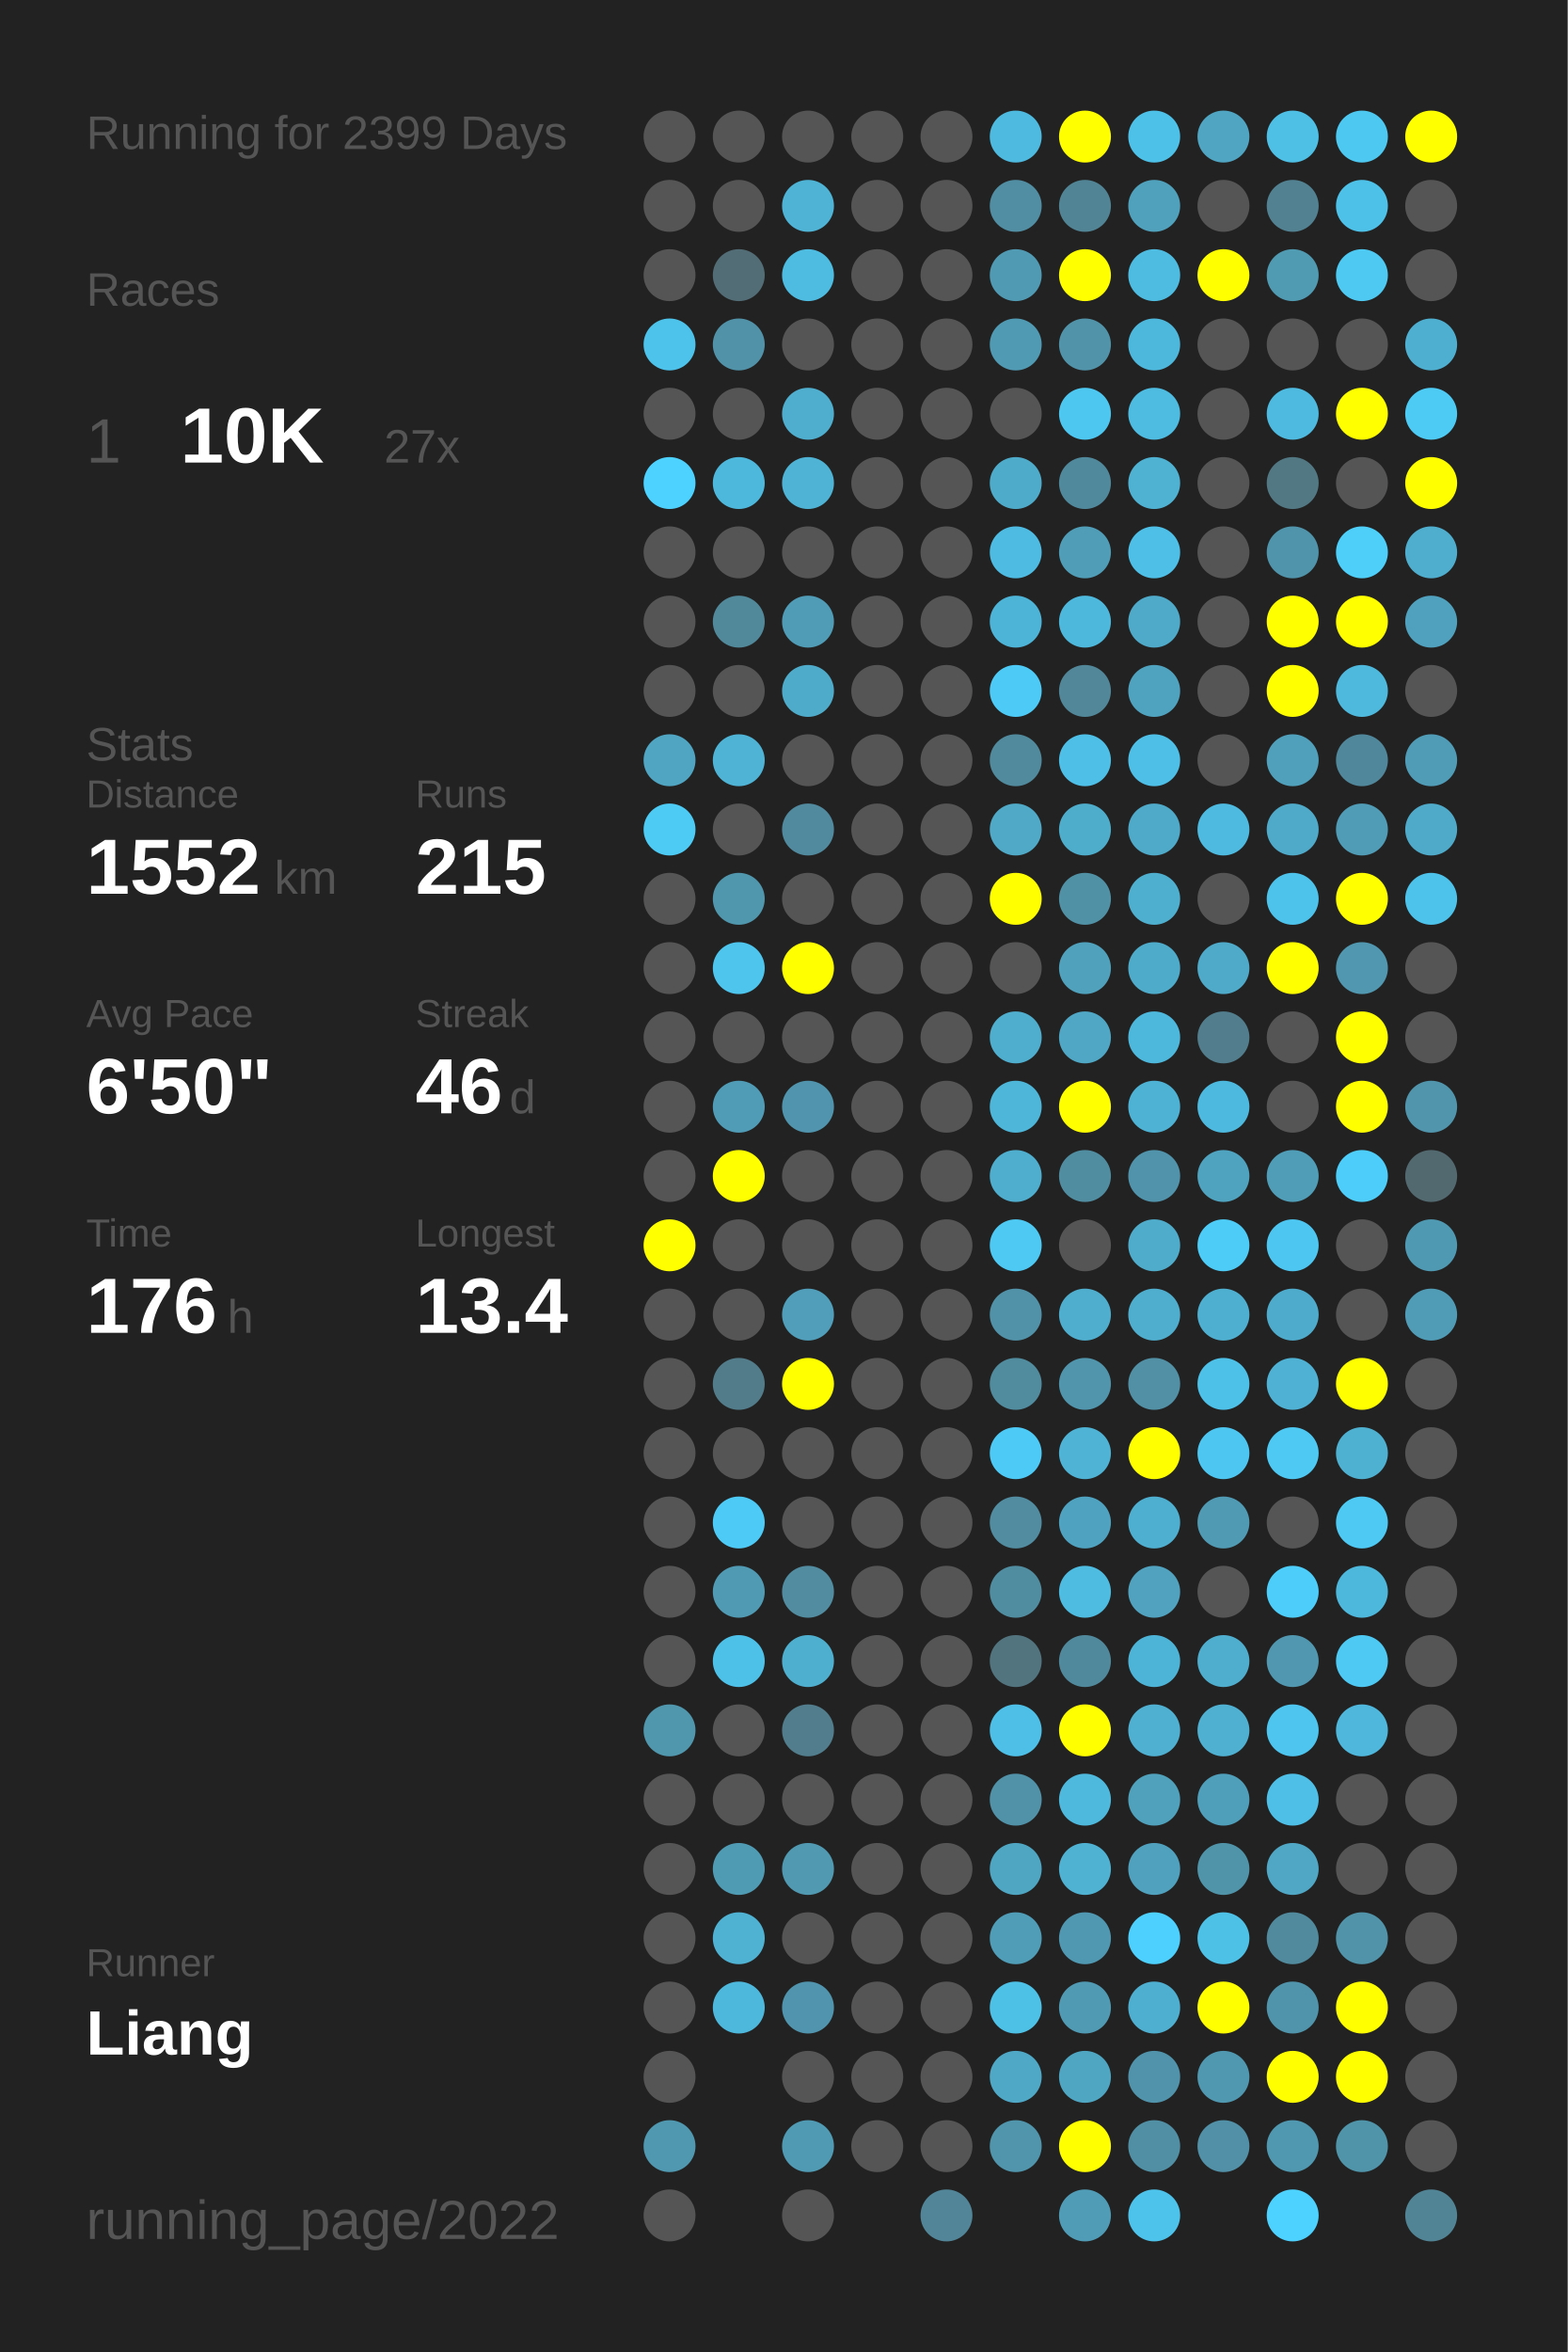
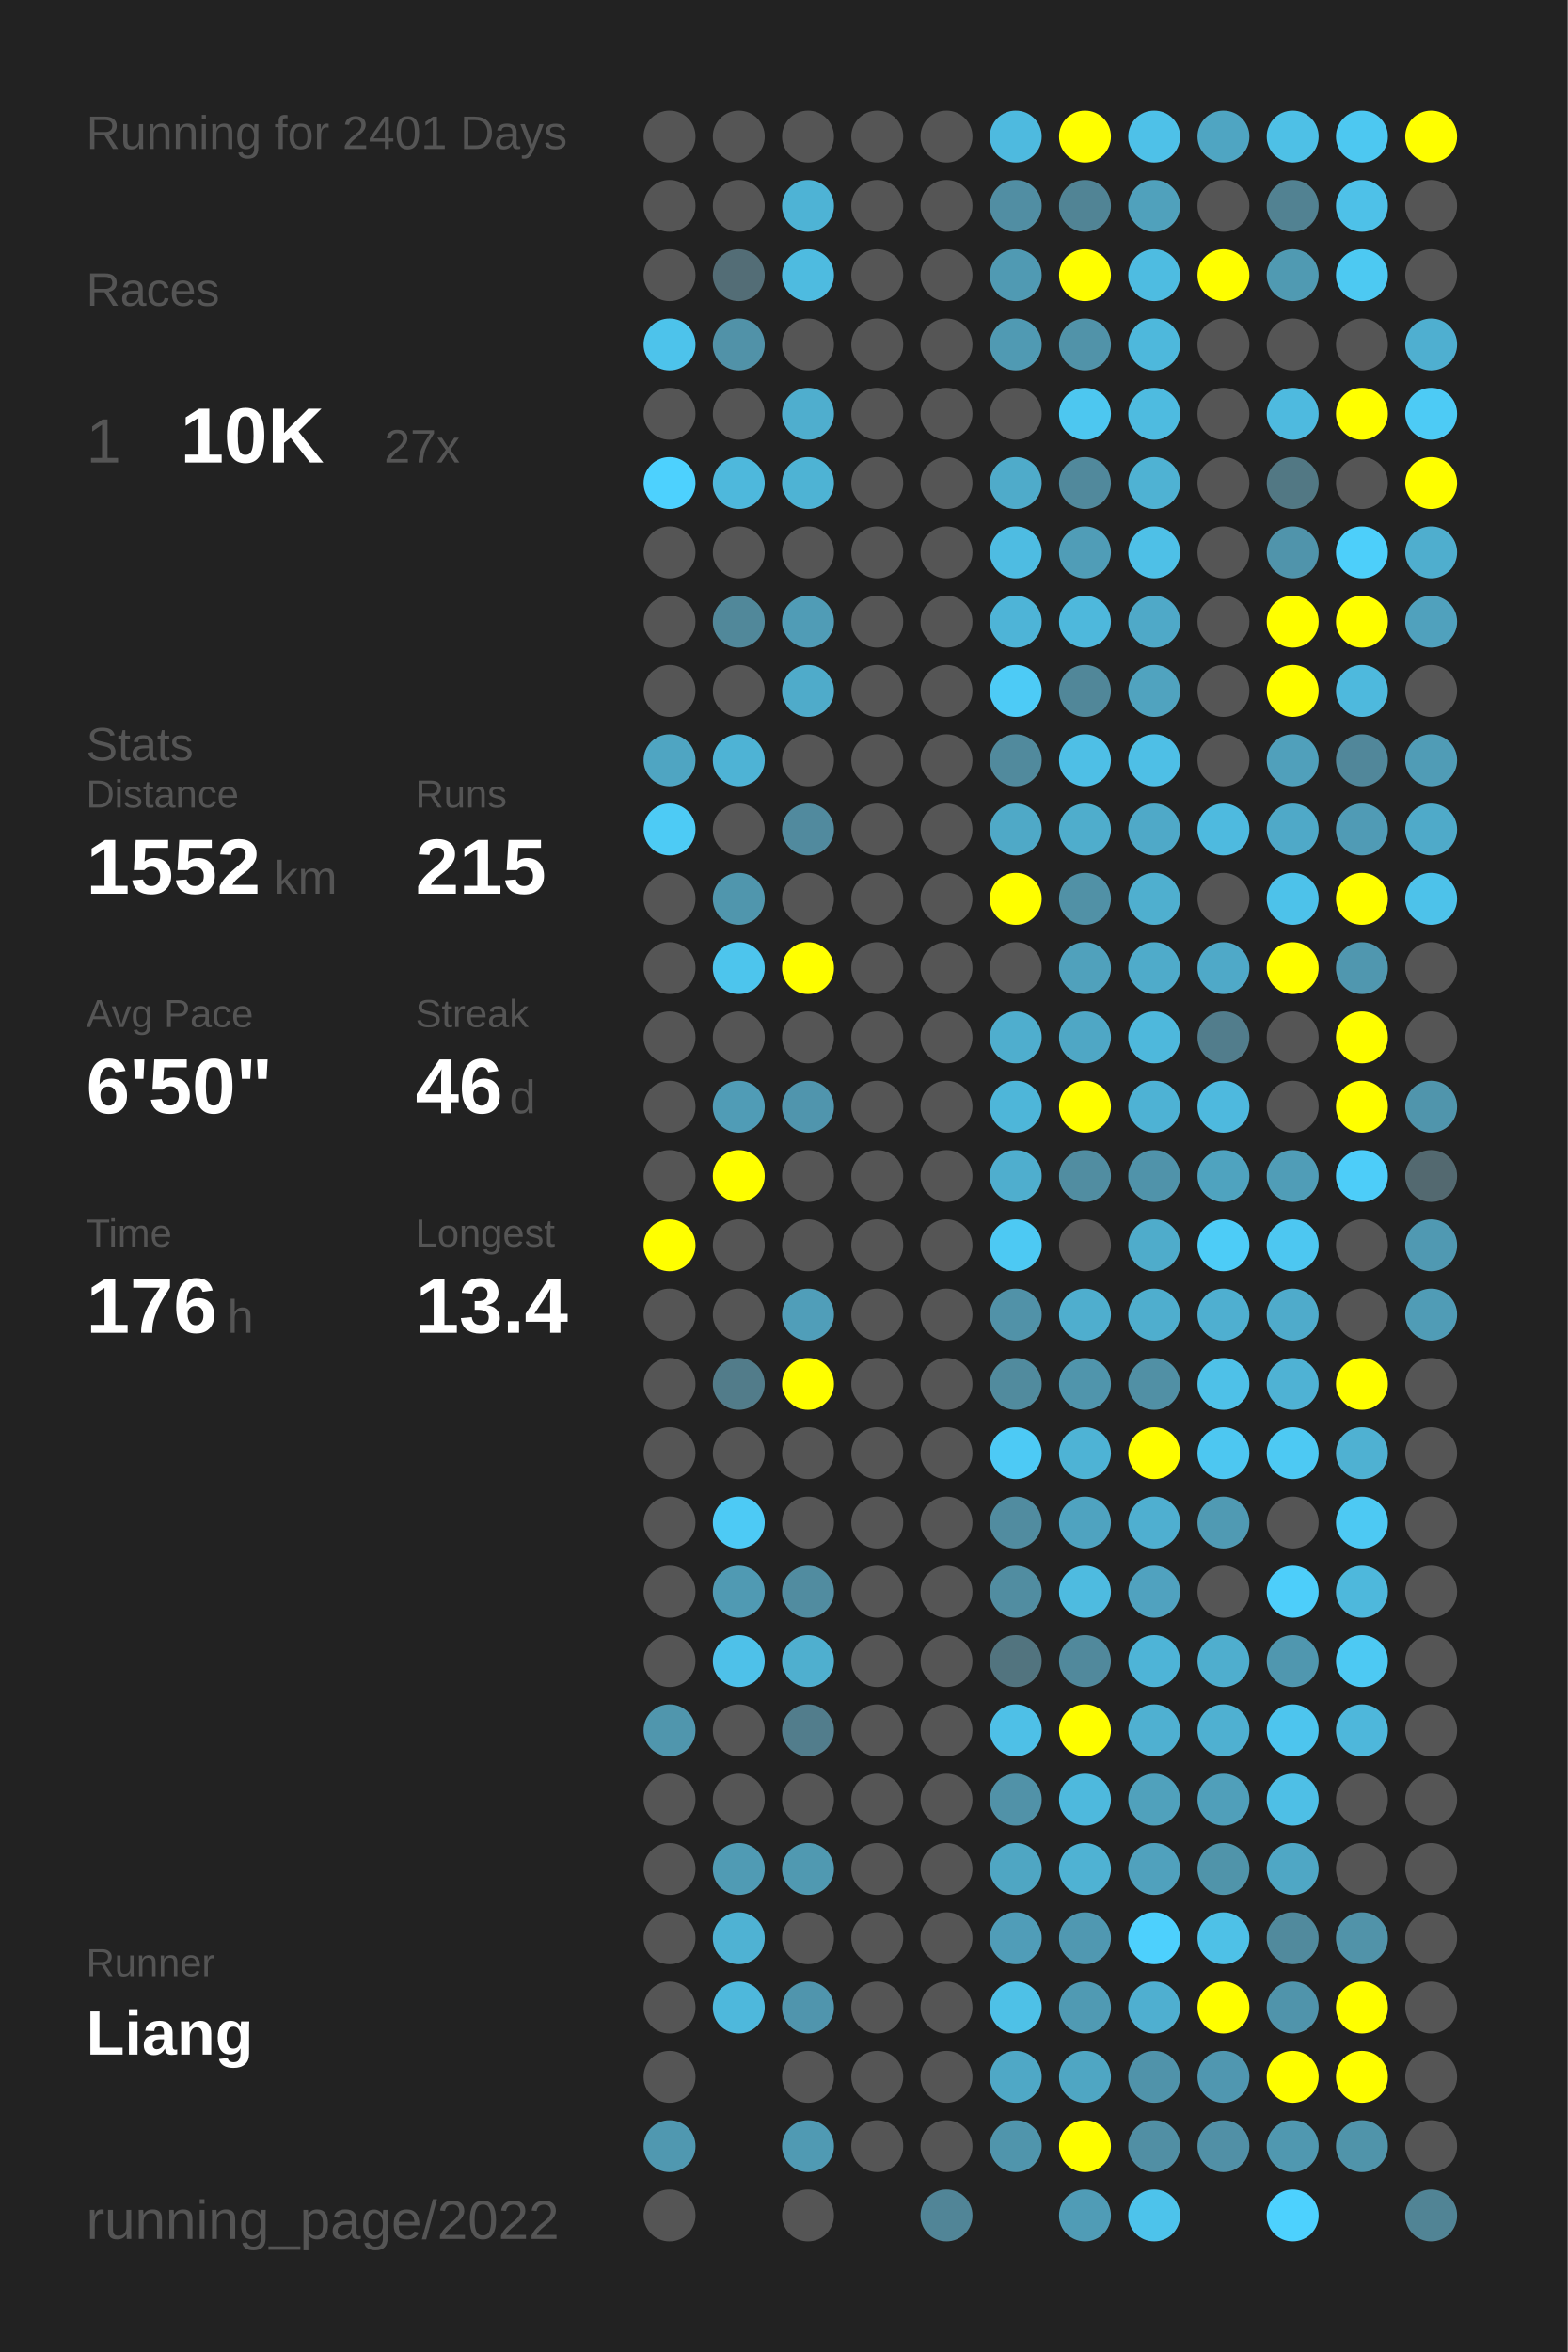
<svg xmlns="http://www.w3.org/2000/svg" baseProfile="full" height="300mm" version="1.1" viewBox="0,0,200,300" width="200mm">
  <defs />
  <rect fill="#222222" height="300" width="200" x="0" y="0" />
-   <text fill="#555555" style="font-size:6px; font-family:Arial;" x="11" y="19">Running for 2399 Days</text>
+   <text fill="#555555" style="font-size:6px; font-family:Arial;" x="11" y="19">Running for 2401 Days</text>
  <text fill="#555555" style="font-size:6px; font-family:Arial;" x="11" y="39">Races</text>
  <text fill="#555555" style="font-size:8px; font-family:Arial;" x="11" y="59">1</text>
  <text fill="#FFFFFF" style="font-size:10px; font-family:Arial; font-weight:bold;" x="23" y="59">10K</text>
  <text fill="#555555" style="font-size:6px; font-family:Arial;" x="49" y="59">27x</text>
  <text fill="#555555" style="font-size:6px; font-family:Arial;" x="11" y="97">Stats</text>
  <text fill="#555555" style="font-size:5px; font-family:Arial;" x="11" y="103">Distance</text>
  <text fill="#FFFFFF" style="font-size:10px; font-family:Arial; font-weight:bold;" x="11" y="114">1552</text>
  <text fill="#555555" style="font-size:6px; font-family:Arial;" x="35" y="114">km</text>
  <text fill="#555555" style="font-size:5px; font-family:Arial;" x="53" y="103">Runs</text>
  <text fill="#FFFFFF" style="font-size:10px; font-family:Arial; font-weight:bold;" x="53" y="114">215</text>
  <text fill="#555555" style="font-size:5px; font-family:Arial;" x="11" y="131">Avg Pace</text>
  <text fill="#FFFFFF" style="font-size:10px; font-family:Arial; font-weight:bold;" x="11" y="142">6'50"</text>
  <text fill="#555555" style="font-size:5px; font-family:Arial;" x="53" y="131">Streak</text>
  <text fill="#FFFFFF" style="font-size:10px; font-family:Arial; font-weight:bold;" x="53" y="142">46</text>
  <text fill="#555555" style="font-size:6px; font-family:Arial;" x="65" y="142">d</text>
  <text fill="#555555" style="font-size:5px; font-family:Arial;" x="11" y="159">Time</text>
  <text fill="#FFFFFF" style="font-size:10px; font-family:Arial; font-weight:bold;" x="11" y="170">176</text>
  <text fill="#555555" style="font-size:6px; font-family:Arial;" x="29" y="170">h</text>
  <text fill="#555555" style="font-size:5px; font-family:Arial;" x="53" y="159">Longest</text>
  <text fill="#FFFFFF" style="font-size:10px; font-family:Arial; font-weight:bold;" x="53" y="170">13.4</text>
  <text fill="#555555" style="font-size:5px; font-family:Arial;" x="11" y="252.065">Runner</text>
  <text fill="#FFFFFF" style="font-size:8px; font-family:Arial; font-weight:bold;" x="11" y="262.065">Liang</text>
  <text fill="#555555" style="font-size:7px; font-family:Arial;" x="11" y="285.581">running_page/2022</text>
  <circle cx="85.417" cy="17.419" fill="#555555" r="3.312" />
  <circle cx="85.417" cy="26.258" fill="#555555" r="3.312" />
  <circle cx="85.417" cy="35.097" fill="#555555" r="3.312" />
  <circle cx="85.417" cy="43.935" fill="#4dc3eb" r="3.312" />
  <circle cx="85.417" cy="52.774" fill="#555555" r="3.312" />
  <circle cx="85.417" cy="61.613" fill="#4dd1fe" r="3.312" />
  <circle cx="85.417" cy="70.452" fill="#555555" r="3.312" />
  <circle cx="85.417" cy="79.29" fill="#555555" r="3.312" />
  <circle cx="85.417" cy="88.129" fill="#555555" r="3.312" />
  <circle cx="85.417" cy="96.968" fill="#4fa5c2" r="3.312" />
  <circle cx="85.417" cy="105.806" fill="#4dcbf5" r="3.312" />
  <circle cx="85.417" cy="114.645" fill="#555555" r="3.312" />
  <circle cx="85.417" cy="123.484" fill="#555555" r="3.312" />
  <circle cx="85.417" cy="132.323" fill="#555555" r="3.312" />
  <circle cx="85.417" cy="141.161" fill="#555555" r="3.312" />
  <circle cx="85.417" cy="150" fill="#555555" r="3.312" />
  <circle cx="85.417" cy="158.839" fill="#FFFF00" r="3.312" />
  <circle cx="85.417" cy="167.677" fill="#555555" r="3.312" />
  <circle cx="85.417" cy="176.516" fill="#555555" r="3.312" />
  <circle cx="85.417" cy="185.355" fill="#555555" r="3.312" />
  <circle cx="85.417" cy="194.194" fill="#555555" r="3.312" />
  <circle cx="85.417" cy="203.032" fill="#555555" r="3.312" />
  <circle cx="85.417" cy="211.871" fill="#555555" r="3.312" />
  <circle cx="85.417" cy="220.71" fill="#5096ad" r="3.312" />
  <circle cx="85.417" cy="229.548" fill="#555555" r="3.312" />
  <circle cx="85.417" cy="238.387" fill="#555555" r="3.312" />
  <circle cx="85.417" cy="247.226" fill="#555555" r="3.312" />
  <circle cx="85.417" cy="256.065" fill="#555555" r="3.312" />
  <circle cx="85.417" cy="264.903" fill="#555555" r="3.312" />
  <circle cx="85.417" cy="273.742" fill="#5098b0" r="3.312" />
  <circle cx="85.417" cy="282.581" fill="#555555" r="3.312" />
  <circle cx="94.25" cy="17.419" fill="#555555" r="3.312" />
  <circle cx="94.25" cy="26.258" fill="#555555" r="3.312" />
  <circle cx="94.25" cy="35.097" fill="#536d76" r="3.312" />
  <circle cx="94.25" cy="43.935" fill="#5192a8" r="3.312" />
  <circle cx="94.25" cy="52.774" fill="#555555" r="3.312" />
  <circle cx="94.25" cy="61.613" fill="#4eb8dc" r="3.312" />
  <circle cx="94.25" cy="70.452" fill="#555555" r="3.312" />
  <circle cx="94.25" cy="79.29" fill="#51889a" r="3.312" />
  <circle cx="94.25" cy="88.129" fill="#555555" r="3.312" />
  <circle cx="94.25" cy="96.968" fill="#4eb3d5" r="3.312" />
  <circle cx="94.25" cy="105.806" fill="#555555" r="3.312" />
  <circle cx="94.25" cy="114.645" fill="#5096ad" r="3.312" />
  <circle cx="94.25" cy="123.484" fill="#4dc5ed" r="3.312" />
  <circle cx="94.25" cy="132.323" fill="#555555" r="3.312" />
  <circle cx="94.25" cy="141.161" fill="#509cb6" r="3.312" />
  <circle cx="94.25" cy="150" fill="#FFFF00" r="3.312" />
  <circle cx="94.25" cy="158.839" fill="#555555" r="3.312" />
  <circle cx="94.25" cy="167.677" fill="#555555" r="3.312" />
  <circle cx="94.25" cy="176.516" fill="#527c8a" r="3.312" />
  <circle cx="94.25" cy="185.355" fill="#555555" r="3.312" />
  <circle cx="94.25" cy="194.194" fill="#4dcaf5" r="3.312" />
  <circle cx="94.25" cy="203.032" fill="#509ab3" r="3.312" />
  <circle cx="94.25" cy="211.871" fill="#4ec1e9" r="3.312" />
  <circle cx="94.25" cy="220.71" fill="#555555" r="3.312" />
  <circle cx="94.25" cy="229.548" fill="#555555" r="3.312" />
  <circle cx="94.25" cy="238.387" fill="#509bb4" r="3.312" />
  <circle cx="94.25" cy="247.226" fill="#4fb2d3" r="3.312" />
  <circle cx="94.25" cy="256.065" fill="#4eb8dc" r="3.312" />
  <circle cx="103.083" cy="17.419" fill="#555555" r="3.312" />
  <circle cx="103.083" cy="26.258" fill="#4eb3d5" r="3.312" />
  <circle cx="103.083" cy="35.097" fill="#4ebbe0" r="3.312" />
  <circle cx="103.083" cy="43.935" fill="#555555" r="3.312" />
  <circle cx="103.083" cy="52.774" fill="#4faece" r="3.312" />
  <circle cx="103.083" cy="61.613" fill="#4eb3d4" r="3.312" />
  <circle cx="103.083" cy="70.452" fill="#555555" r="3.312" />
  <circle cx="103.083" cy="79.29" fill="#509cb6" r="3.312" />
  <circle cx="103.083" cy="88.129" fill="#4fabca" r="3.312" />
  <circle cx="103.083" cy="96.968" fill="#555555" r="3.312" />
  <circle cx="103.083" cy="105.806" fill="#518a9e" r="3.312" />
  <circle cx="103.083" cy="114.645" fill="#555555" r="3.312" />
  <circle cx="103.083" cy="123.484" fill="#FFFF00" r="3.312" />
  <circle cx="103.083" cy="132.323" fill="#555555" r="3.312" />
  <circle cx="103.083" cy="141.161" fill="#5095ad" r="3.312" />
  <circle cx="103.083" cy="150" fill="#555555" r="3.312" />
  <circle cx="103.083" cy="158.839" fill="#555555" r="3.312" />
  <circle cx="103.083" cy="167.677" fill="#509eb9" r="3.312" />
  <circle cx="103.083" cy="176.516" fill="#FFFF00" r="3.312" />
  <circle cx="103.083" cy="185.355" fill="#555555" r="3.312" />
  <circle cx="103.083" cy="194.194" fill="#555555" r="3.312" />
  <circle cx="103.083" cy="203.032" fill="#518ca0" r="3.312" />
  <circle cx="103.083" cy="211.871" fill="#4fafcf" r="3.312" />
  <circle cx="103.083" cy="220.71" fill="#527d8c" r="3.312" />
  <circle cx="103.083" cy="229.548" fill="#555555" r="3.312" />
  <circle cx="103.083" cy="238.387" fill="#5099b1" r="3.312" />
  <circle cx="103.083" cy="247.226" fill="#555555" r="3.312" />
  <circle cx="103.083" cy="256.065" fill="#5095ad" r="3.312" />
  <circle cx="103.083" cy="264.903" fill="#555555" r="3.312" />
  <circle cx="103.083" cy="273.742" fill="#509ab3" r="3.312" />
  <circle cx="103.083" cy="282.581" fill="#555555" r="3.312" />
  <circle cx="111.917" cy="17.419" fill="#555555" r="3.312" />
  <circle cx="111.917" cy="26.258" fill="#555555" r="3.312" />
  <circle cx="111.917" cy="35.097" fill="#555555" r="3.312" />
  <circle cx="111.917" cy="43.935" fill="#555555" r="3.312" />
  <circle cx="111.917" cy="52.774" fill="#555555" r="3.312" />
  <circle cx="111.917" cy="61.613" fill="#555555" r="3.312" />
  <circle cx="111.917" cy="70.452" fill="#555555" r="3.312" />
  <circle cx="111.917" cy="79.29" fill="#555555" r="3.312" />
  <circle cx="111.917" cy="88.129" fill="#555555" r="3.312" />
  <circle cx="111.917" cy="96.968" fill="#555555" r="3.312" />
  <circle cx="111.917" cy="105.806" fill="#555555" r="3.312" />
  <circle cx="111.917" cy="114.645" fill="#555555" r="3.312" />
  <circle cx="111.917" cy="123.484" fill="#555555" r="3.312" />
  <circle cx="111.917" cy="132.323" fill="#555555" r="3.312" />
  <circle cx="111.917" cy="141.161" fill="#555555" r="3.312" />
  <circle cx="111.917" cy="150" fill="#555555" r="3.312" />
  <circle cx="111.917" cy="158.839" fill="#555555" r="3.312" />
  <circle cx="111.917" cy="167.677" fill="#555555" r="3.312" />
  <circle cx="111.917" cy="176.516" fill="#555555" r="3.312" />
  <circle cx="111.917" cy="185.355" fill="#555555" r="3.312" />
  <circle cx="111.917" cy="194.194" fill="#555555" r="3.312" />
  <circle cx="111.917" cy="203.032" fill="#555555" r="3.312" />
  <circle cx="111.917" cy="211.871" fill="#555555" r="3.312" />
  <circle cx="111.917" cy="220.71" fill="#555555" r="3.312" />
  <circle cx="111.917" cy="229.548" fill="#555555" r="3.312" />
  <circle cx="111.917" cy="238.387" fill="#555555" r="3.312" />
  <circle cx="111.917" cy="247.226" fill="#555555" r="3.312" />
  <circle cx="111.917" cy="256.065" fill="#555555" r="3.312" />
  <circle cx="111.917" cy="264.903" fill="#555555" r="3.312" />
  <circle cx="111.917" cy="273.742" fill="#555555" r="3.312" />
  <circle cx="120.75" cy="17.419" fill="#555555" r="3.312" />
  <circle cx="120.75" cy="26.258" fill="#555555" r="3.312" />
  <circle cx="120.75" cy="35.097" fill="#555555" r="3.312" />
  <circle cx="120.75" cy="43.935" fill="#555555" r="3.312" />
  <circle cx="120.75" cy="52.774" fill="#555555" r="3.312" />
  <circle cx="120.75" cy="61.613" fill="#555555" r="3.312" />
  <circle cx="120.75" cy="70.452" fill="#555555" r="3.312" />
  <circle cx="120.75" cy="79.29" fill="#555555" r="3.312" />
  <circle cx="120.75" cy="88.129" fill="#555555" r="3.312" />
  <circle cx="120.75" cy="96.968" fill="#555555" r="3.312" />
  <circle cx="120.75" cy="105.806" fill="#555555" r="3.312" />
  <circle cx="120.75" cy="114.645" fill="#555555" r="3.312" />
  <circle cx="120.75" cy="123.484" fill="#555555" r="3.312" />
  <circle cx="120.75" cy="132.323" fill="#555555" r="3.312" />
  <circle cx="120.75" cy="141.161" fill="#555555" r="3.312" />
  <circle cx="120.75" cy="150" fill="#555555" r="3.312" />
  <circle cx="120.75" cy="158.839" fill="#555555" r="3.312" />
  <circle cx="120.75" cy="167.677" fill="#555555" r="3.312" />
  <circle cx="120.75" cy="176.516" fill="#555555" r="3.312" />
  <circle cx="120.75" cy="185.355" fill="#555555" r="3.312" />
  <circle cx="120.75" cy="194.194" fill="#555555" r="3.312" />
  <circle cx="120.75" cy="203.032" fill="#555555" r="3.312" />
  <circle cx="120.75" cy="211.871" fill="#555555" r="3.312" />
  <circle cx="120.75" cy="220.71" fill="#555555" r="3.312" />
  <circle cx="120.75" cy="229.548" fill="#555555" r="3.312" />
  <circle cx="120.75" cy="238.387" fill="#555555" r="3.312" />
  <circle cx="120.75" cy="247.226" fill="#555555" r="3.312" />
  <circle cx="120.75" cy="256.065" fill="#555555" r="3.312" />
  <circle cx="120.75" cy="264.903" fill="#555555" r="3.312" />
  <circle cx="120.75" cy="273.742" fill="#555555" r="3.312" />
  <circle cx="120.75" cy="282.581" fill="#518597" r="3.312" />
  <circle cx="129.583" cy="17.419" fill="#4ebadf" r="3.312" />
  <circle cx="129.583" cy="26.258" fill="#518ea3" r="3.312" />
  <circle cx="129.583" cy="35.097" fill="#509ab3" r="3.312" />
  <circle cx="129.583" cy="43.935" fill="#509ab3" r="3.312" />
  <circle cx="129.583" cy="52.774" fill="#555555" r="3.312" />
  <circle cx="129.583" cy="61.613" fill="#4fabca" r="3.312" />
  <circle cx="129.583" cy="70.452" fill="#4ebce2" r="3.312" />
  <circle cx="129.583" cy="79.29" fill="#4eb4d7" r="3.312" />
  <circle cx="129.583" cy="88.129" fill="#4dcbf6" r="3.312" />
  <circle cx="129.583" cy="96.968" fill="#518a9d" r="3.312" />
  <circle cx="129.583" cy="105.806" fill="#4fa9c7" r="3.312" />
  <circle cx="129.583" cy="114.645" fill="#FFFF00" r="3.312" />
  <circle cx="129.583" cy="123.484" fill="#555555" r="3.312" />
  <circle cx="129.583" cy="132.323" fill="#4faece" r="3.312" />
  <circle cx="129.583" cy="141.161" fill="#4eb6d9" r="3.312" />
  <circle cx="129.583" cy="150" fill="#4faece" r="3.312" />
  <circle cx="129.583" cy="158.839" fill="#4dc9f3" r="3.312" />
  <circle cx="129.583" cy="167.677" fill="#5192a8" r="3.312" />
  <circle cx="129.583" cy="176.516" fill="#518b9e" r="3.312" />
  <circle cx="129.583" cy="185.355" fill="#4dcaf5" r="3.312" />
  <circle cx="129.583" cy="194.194" fill="#518ca0" r="3.312" />
  <circle cx="129.583" cy="203.032" fill="#518da1" r="3.312" />
  <circle cx="129.583" cy="211.871" fill="#52747f" r="3.312" />
  <circle cx="129.583" cy="220.71" fill="#4ec0e7" r="3.312" />
  <circle cx="129.583" cy="229.548" fill="#5192a8" r="3.312" />
  <circle cx="129.583" cy="238.387" fill="#4fa6c3" r="3.312" />
  <circle cx="129.583" cy="247.226" fill="#509db8" r="3.312" />
  <circle cx="129.583" cy="256.065" fill="#4ec1e7" r="3.312" />
  <circle cx="129.583" cy="264.903" fill="#4fa8c6" r="3.312" />
  <circle cx="129.583" cy="273.742" fill="#5095ac" r="3.312" />
  <circle cx="138.417" cy="17.419" fill="#FFFF00" r="3.312" />
  <circle cx="138.417" cy="26.258" fill="#518495" r="3.312" />
  <circle cx="138.417" cy="35.097" fill="#FFFF00" r="3.312" />
  <circle cx="138.417" cy="43.935" fill="#5193a9" r="3.312" />
  <circle cx="138.417" cy="52.774" fill="#4dc7f0" r="3.312" />
  <circle cx="138.417" cy="61.613" fill="#51899c" r="3.312" />
  <circle cx="138.417" cy="70.452" fill="#509db7" r="3.312" />
  <circle cx="138.417" cy="79.29" fill="#4eb8dc" r="3.312" />
  <circle cx="138.417" cy="88.129" fill="#518799" r="3.312" />
  <circle cx="138.417" cy="96.968" fill="#4ebfe6" r="3.312" />
  <circle cx="138.417" cy="105.806" fill="#4fadcc" r="3.312" />
  <circle cx="138.417" cy="114.645" fill="#5191a6" r="3.312" />
  <circle cx="138.417" cy="123.484" fill="#50a1bc" r="3.312" />
  <circle cx="138.417" cy="132.323" fill="#4fa7c5" r="3.312" />
  <circle cx="138.417" cy="141.161" fill="#FFFF00" r="3.312" />
  <circle cx="138.417" cy="150" fill="#518da1" r="3.312" />
  <circle cx="138.417" cy="158.839" fill="#555555" r="3.312" />
  <circle cx="138.417" cy="167.677" fill="#4faece" r="3.312" />
  <circle cx="138.417" cy="176.516" fill="#5095ac" r="3.312" />
  <circle cx="138.417" cy="185.355" fill="#4eb3d5" r="3.312" />
  <circle cx="138.417" cy="194.194" fill="#4fa3c0" r="3.312" />
  <circle cx="138.417" cy="203.032" fill="#4ebbe0" r="3.312" />
  <circle cx="138.417" cy="211.871" fill="#51899c" r="3.312" />
  <circle cx="138.417" cy="220.71" fill="#FFFF00" r="3.312" />
  <circle cx="138.417" cy="229.548" fill="#4eb9dd" r="3.312" />
  <circle cx="138.417" cy="238.387" fill="#4fb2d3" r="3.312" />
  <circle cx="138.417" cy="247.226" fill="#5098b1" r="3.312" />
  <circle cx="138.417" cy="256.065" fill="#509ab3" r="3.312" />
  <circle cx="138.417" cy="264.903" fill="#4fa6c3" r="3.312" />
  <circle cx="138.417" cy="273.742" fill="#FFFF00" r="3.312" />
  <circle cx="138.417" cy="282.581" fill="#509cb6" r="3.312" />
  <circle cx="147.25" cy="17.419" fill="#4ec1e8" r="3.312" />
  <circle cx="147.25" cy="26.258" fill="#50a1bc" r="3.312" />
  <circle cx="147.25" cy="35.097" fill="#4ebce1" r="3.312" />
  <circle cx="147.25" cy="43.935" fill="#4eb8dc" r="3.312" />
  <circle cx="147.25" cy="52.774" fill="#4ebbe0" r="3.312" />
  <circle cx="147.25" cy="61.613" fill="#4fb2d3" r="3.312" />
  <circle cx="147.25" cy="70.452" fill="#4ec0e7" r="3.312" />
  <circle cx="147.25" cy="79.29" fill="#4fa9c8" r="3.312" />
  <circle cx="147.25" cy="88.129" fill="#50a3bf" r="3.312" />
  <circle cx="147.25" cy="96.968" fill="#4ebfe6" r="3.312" />
  <circle cx="147.25" cy="105.806" fill="#4fa9c8" r="3.312" />
  <circle cx="147.25" cy="114.645" fill="#4fafcf" r="3.312" />
  <circle cx="147.25" cy="123.484" fill="#4fabca" r="3.312" />
  <circle cx="147.25" cy="132.323" fill="#4eb8dc" r="3.312" />
  <circle cx="147.25" cy="141.161" fill="#4eb2d4" r="3.312" />
  <circle cx="147.25" cy="150" fill="#5093aa" r="3.312" />
  <circle cx="147.25" cy="158.839" fill="#4faccb" r="3.312" />
  <circle cx="147.25" cy="167.677" fill="#4faece" r="3.312" />
  <circle cx="147.25" cy="176.516" fill="#5190a5" r="3.312" />
  <circle cx="147.25" cy="185.355" fill="#FFFF00" r="3.312" />
  <circle cx="147.25" cy="194.194" fill="#4fafd0" r="3.312" />
  <circle cx="147.25" cy="203.032" fill="#50a2bf" r="3.312" />
  <circle cx="147.25" cy="211.871" fill="#4eb4d7" r="3.312" />
  <circle cx="147.25" cy="220.71" fill="#4fb0d1" r="3.312" />
  <circle cx="147.25" cy="229.548" fill="#50a1bc" r="3.312" />
  <circle cx="147.25" cy="238.387" fill="#50a1bd" r="3.312" />
  <circle cx="147.25" cy="247.226" fill="#4dd0fd" r="3.312" />
  <circle cx="147.25" cy="256.065" fill="#4fafd0" r="3.312" />
  <circle cx="147.25" cy="264.903" fill="#5093aa" r="3.312" />
  <circle cx="147.25" cy="273.742" fill="#518fa4" r="3.312" />
  <circle cx="147.25" cy="282.581" fill="#4dc3eb" r="3.312" />
  <circle cx="156.083" cy="17.419" fill="#4fa5c2" r="3.312" />
  <circle cx="156.083" cy="26.258" fill="#555555" r="3.312" />
  <circle cx="156.083" cy="35.097" fill="#FFFF00" r="3.312" />
  <circle cx="156.083" cy="43.935" fill="#555555" r="3.312" />
  <circle cx="156.083" cy="52.774" fill="#555555" r="3.312" />
  <circle cx="156.083" cy="61.613" fill="#555555" r="3.312" />
  <circle cx="156.083" cy="70.452" fill="#555555" r="3.312" />
  <circle cx="156.083" cy="79.29" fill="#555555" r="3.312" />
  <circle cx="156.083" cy="88.129" fill="#555555" r="3.312" />
  <circle cx="156.083" cy="96.968" fill="#555555" r="3.312" />
  <circle cx="156.083" cy="105.806" fill="#4ebadf" r="3.312" />
  <circle cx="156.083" cy="114.645" fill="#555555" r="3.312" />
  <circle cx="156.083" cy="123.484" fill="#4fa9c8" r="3.312" />
  <circle cx="156.083" cy="132.323" fill="#527d8c" r="3.312" />
  <circle cx="156.083" cy="141.161" fill="#4eb9de" r="3.312" />
  <circle cx="156.083" cy="150" fill="#4fa3bf" r="3.312" />
  <circle cx="156.083" cy="158.839" fill="#4dccf7" r="3.312" />
  <circle cx="156.083" cy="167.677" fill="#4fafd0" r="3.312" />
  <circle cx="156.083" cy="176.516" fill="#4ec1e8" r="3.312" />
  <circle cx="156.083" cy="185.355" fill="#4dc7f1" r="3.312" />
  <circle cx="156.083" cy="194.194" fill="#509ab3" r="3.312" />
  <circle cx="156.083" cy="203.032" fill="#555555" r="3.312" />
  <circle cx="156.083" cy="211.871" fill="#4faece" r="3.312" />
  <circle cx="156.083" cy="220.71" fill="#4fb0d1" r="3.312" />
  <circle cx="156.083" cy="229.548" fill="#509fba" r="3.312" />
  <circle cx="156.083" cy="238.387" fill="#5094aa" r="3.312" />
  <circle cx="156.083" cy="247.226" fill="#4ec1e7" r="3.312" />
  <circle cx="156.083" cy="256.065" fill="#FFFF00" r="3.312" />
  <circle cx="156.083" cy="264.903" fill="#5097b0" r="3.312" />
  <circle cx="156.083" cy="273.742" fill="#5190a6" r="3.312" />
  <circle cx="164.917" cy="17.419" fill="#4ec0e6" r="3.312" />
  <circle cx="164.917" cy="26.258" fill="#528292" r="3.312" />
  <circle cx="164.917" cy="35.097" fill="#509ab2" r="3.312" />
  <circle cx="164.917" cy="43.935" fill="#555555" r="3.312" />
  <circle cx="164.917" cy="52.774" fill="#4ebadf" r="3.312" />
  <circle cx="164.917" cy="61.613" fill="#527884" r="3.312" />
  <circle cx="164.917" cy="70.452" fill="#5094ab" r="3.312" />
  <circle cx="164.917" cy="79.29" fill="#FFFF00" r="3.312" />
  <circle cx="164.917" cy="88.129" fill="#FFFF00" r="3.312" />
  <circle cx="164.917" cy="96.968" fill="#50a0bb" r="3.312" />
  <circle cx="164.917" cy="105.806" fill="#4fa9c8" r="3.312" />
  <circle cx="164.917" cy="114.645" fill="#4dc2ea" r="3.312" />
  <circle cx="164.917" cy="123.484" fill="#FFFF00" r="3.312" />
  <circle cx="164.917" cy="132.323" fill="#555555" r="3.312" />
  <circle cx="164.917" cy="141.161" fill="#555555" r="3.312" />
  <circle cx="164.917" cy="150" fill="#509db7" r="3.312" />
  <circle cx="164.917" cy="158.839" fill="#4dc7f1" r="3.312" />
  <circle cx="164.917" cy="167.677" fill="#4fabcb" r="3.312" />
  <circle cx="164.917" cy="176.516" fill="#4fb2d4" r="3.312" />
  <circle cx="164.917" cy="185.355" fill="#4dc9f3" r="3.312" />
  <circle cx="164.917" cy="194.194" fill="#555555" r="3.312" />
  <circle cx="164.917" cy="203.032" fill="#4dcefa" r="3.312" />
  <circle cx="164.917" cy="211.871" fill="#5097af" r="3.312" />
  <circle cx="164.917" cy="220.71" fill="#4dc5ee" r="3.312" />
  <circle cx="164.917" cy="229.548" fill="#4ebfe6" r="3.312" />
  <circle cx="164.917" cy="238.387" fill="#4fa7c5" r="3.312" />
  <circle cx="164.917" cy="247.226" fill="#518a9d" r="3.312" />
  <circle cx="164.917" cy="256.065" fill="#5094ab" r="3.312" />
  <circle cx="164.917" cy="264.903" fill="#FFFF00" r="3.312" />
  <circle cx="164.917" cy="273.742" fill="#5098b0" r="3.312" />
  <circle cx="164.917" cy="282.581" fill="#4dd1fe" r="3.312" />
  <circle cx="173.75" cy="17.419" fill="#4dc8f1" r="3.312" />
  <circle cx="173.75" cy="26.258" fill="#4ec1e8" r="3.312" />
  <circle cx="173.75" cy="35.097" fill="#4dc9f2" r="3.312" />
  <circle cx="173.75" cy="43.935" fill="#555555" r="3.312" />
  <circle cx="173.75" cy="52.774" fill="#FFFF00" r="3.312" />
  <circle cx="173.75" cy="61.613" fill="#555555" r="3.312" />
  <circle cx="173.75" cy="70.452" fill="#4dcffa" r="3.312" />
  <circle cx="173.75" cy="79.29" fill="#FFFF00" r="3.312" />
  <circle cx="173.75" cy="88.129" fill="#4eb9dd" r="3.312" />
  <circle cx="173.75" cy="96.968" fill="#51879a" r="3.312" />
  <circle cx="173.75" cy="105.806" fill="#509bb5" r="3.312" />
  <circle cx="173.75" cy="114.645" fill="#FFFF00" r="3.312" />
  <circle cx="173.75" cy="123.484" fill="#5097af" r="3.312" />
  <circle cx="173.75" cy="132.323" fill="#FFFF00" r="3.312" />
  <circle cx="173.75" cy="141.161" fill="#FFFF00" r="3.312" />
  <circle cx="173.75" cy="150" fill="#4dcdf9" r="3.312" />
  <circle cx="173.75" cy="158.839" fill="#555555" r="3.312" />
  <circle cx="173.75" cy="167.677" fill="#555555" r="3.312" />
  <circle cx="173.75" cy="176.516" fill="#FFFF00" r="3.312" />
  <circle cx="173.75" cy="185.355" fill="#4fb1d2" r="3.312" />
  <circle cx="173.75" cy="194.194" fill="#4dc9f3" r="3.312" />
  <circle cx="173.75" cy="203.032" fill="#4eb8dc" r="3.312" />
  <circle cx="173.75" cy="211.871" fill="#4dc9f3" r="3.312" />
  <circle cx="173.75" cy="220.71" fill="#4eb7db" r="3.312" />
  <circle cx="173.75" cy="229.548" fill="#555555" r="3.312" />
  <circle cx="173.75" cy="238.387" fill="#555555" r="3.312" />
  <circle cx="173.75" cy="247.226" fill="#5193a9" r="3.312" />
  <circle cx="173.75" cy="256.065" fill="#FFFF00" r="3.312" />
  <circle cx="173.75" cy="264.903" fill="#FFFF00" r="3.312" />
  <circle cx="173.75" cy="273.742" fill="#5094aa" r="3.312" />
  <circle cx="182.583" cy="17.419" fill="#FFFF00" r="3.312" />
  <circle cx="182.583" cy="26.258" fill="#555555" r="3.312" />
  <circle cx="182.583" cy="35.097" fill="#555555" r="3.312" />
  <circle cx="182.583" cy="43.935" fill="#4fafd0" r="3.312" />
  <circle cx="182.583" cy="52.774" fill="#4dcbf5" r="3.312" />
  <circle cx="182.583" cy="61.613" fill="#FFFF00" r="3.312" />
  <circle cx="182.583" cy="70.452" fill="#4faece" r="3.312" />
  <circle cx="182.583" cy="79.29" fill="#50a1bd" r="3.312" />
  <circle cx="182.583" cy="88.129" fill="#555555" r="3.312" />
  <circle cx="182.583" cy="96.968" fill="#509cb6" r="3.312" />
  <circle cx="182.583" cy="105.806" fill="#4faac9" r="3.312" />
  <circle cx="182.583" cy="114.645" fill="#4dc2ea" r="3.312" />
  <circle cx="182.583" cy="123.484" fill="#555555" r="3.312" />
  <circle cx="182.583" cy="132.323" fill="#555555" r="3.312" />
  <circle cx="182.583" cy="141.161" fill="#5095ac" r="3.312" />
  <circle cx="182.583" cy="150" fill="#536970" r="3.312" />
  <circle cx="182.583" cy="158.839" fill="#5099b2" r="3.312" />
  <circle cx="182.583" cy="167.677" fill="#509cb6" r="3.312" />
  <circle cx="182.583" cy="176.516" fill="#555555" r="3.312" />
  <circle cx="182.583" cy="185.355" fill="#555555" r="3.312" />
  <circle cx="182.583" cy="194.194" fill="#555555" r="3.312" />
  <circle cx="182.583" cy="203.032" fill="#555555" r="3.312" />
  <circle cx="182.583" cy="211.871" fill="#555555" r="3.312" />
  <circle cx="182.583" cy="220.71" fill="#555555" r="3.312" />
  <circle cx="182.583" cy="229.548" fill="#555555" r="3.312" />
  <circle cx="182.583" cy="238.387" fill="#555555" r="3.312" />
  <circle cx="182.583" cy="247.226" fill="#555555" r="3.312" />
  <circle cx="182.583" cy="256.065" fill="#555555" r="3.312" />
  <circle cx="182.583" cy="264.903" fill="#555555" r="3.312" />
  <circle cx="182.583" cy="273.742" fill="#555555" r="3.312" />
  <circle cx="182.583" cy="282.581" fill="#518495" r="3.312" />
</svg>
